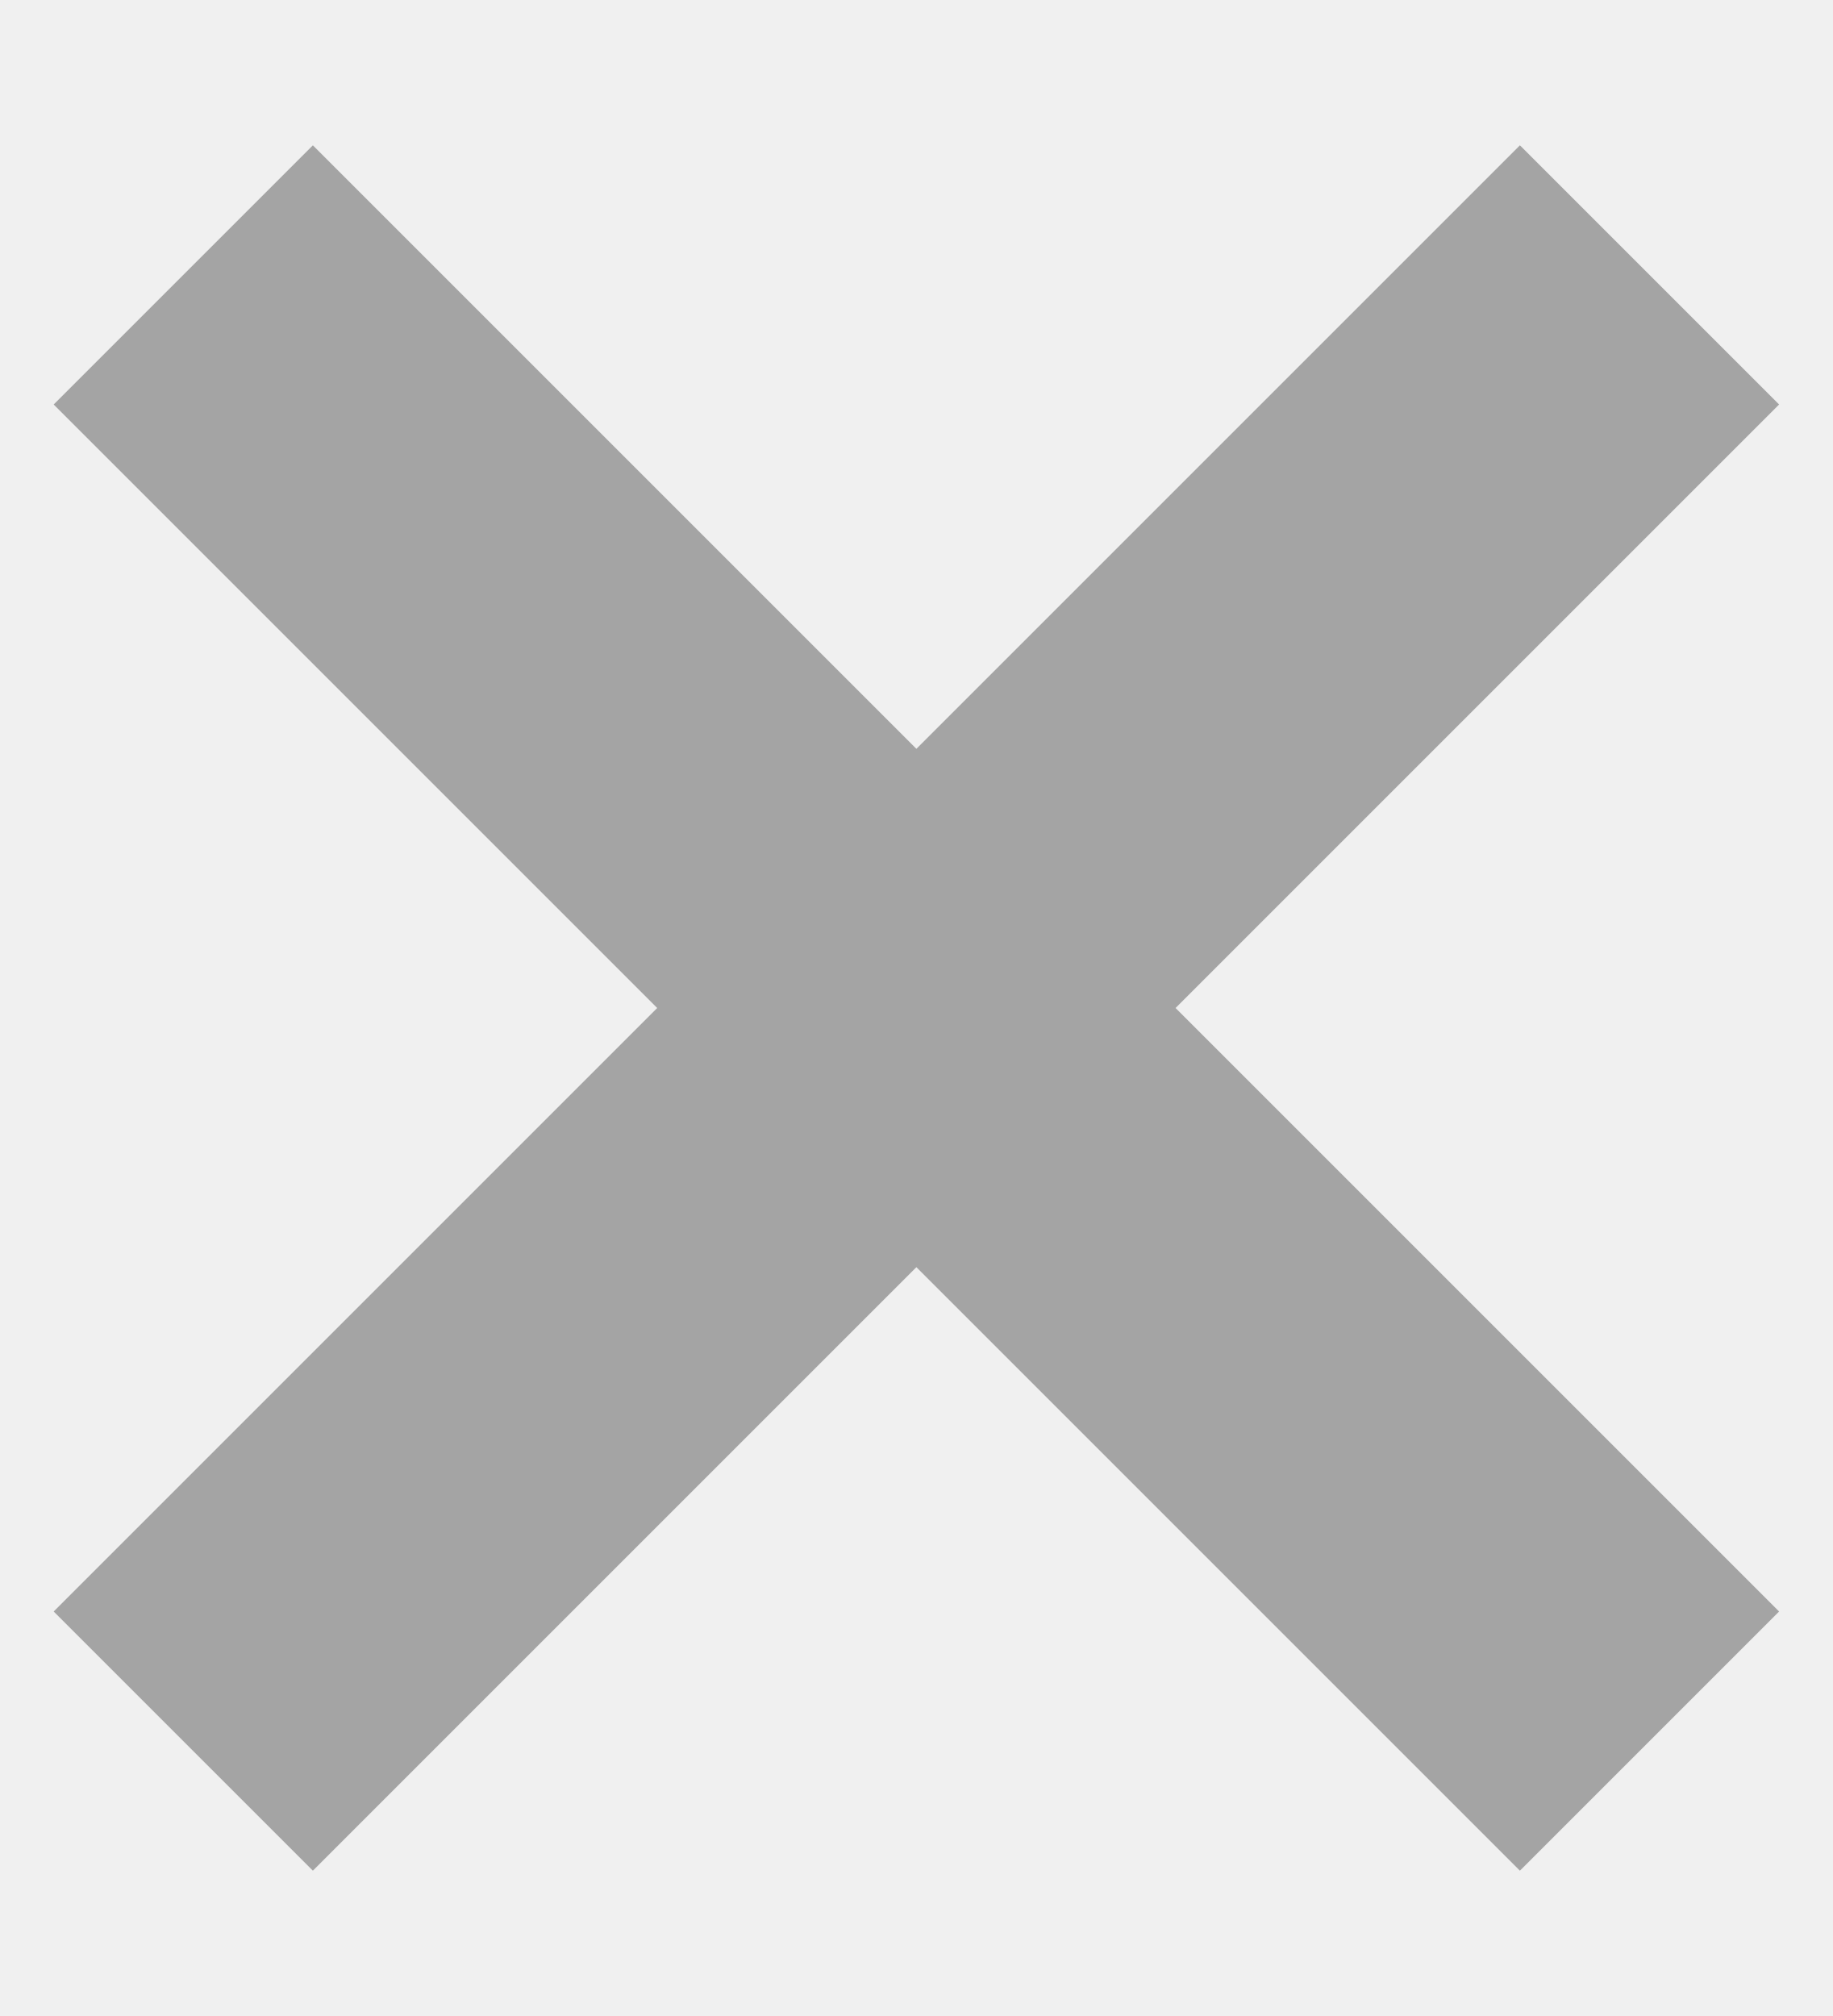
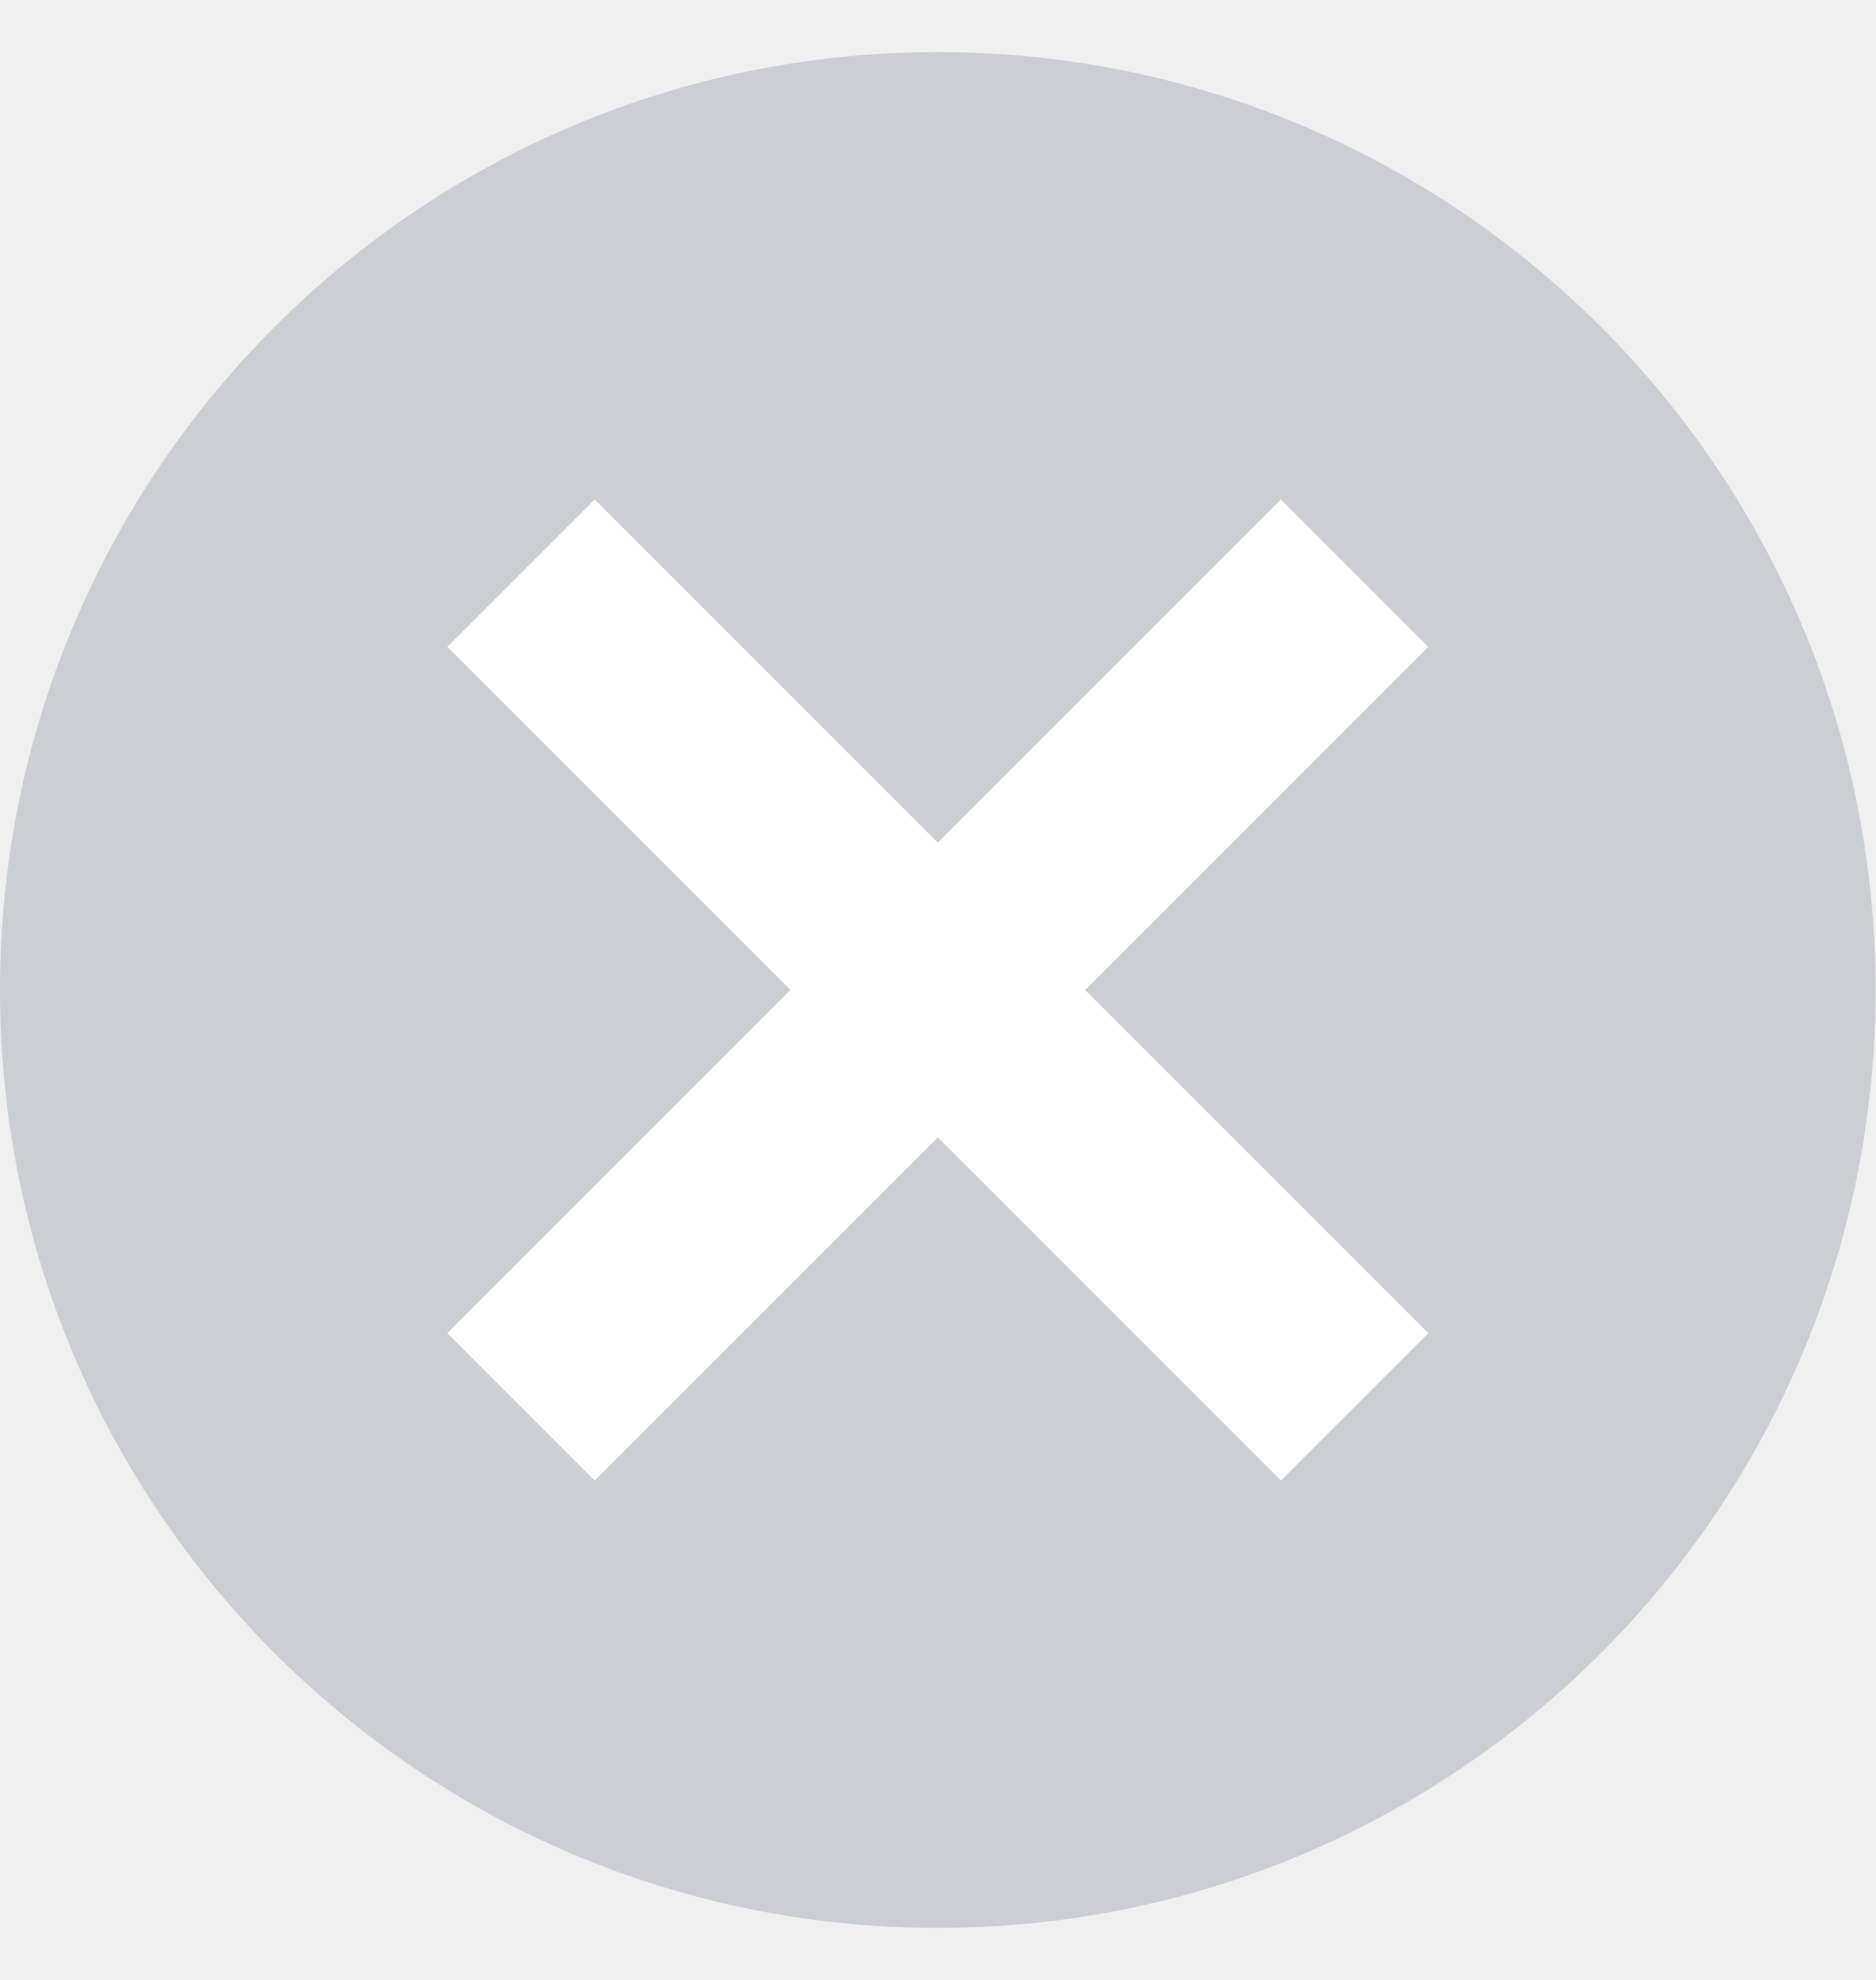
- <svg xmlns="http://www.w3.org/2000/svg" width="10" height="11" viewBox="0 0 10 11" fill="none">
-   <path d="M1 1.5L9 9.5M9 1.5L1 9.5" stroke="#A4A4A4" stroke-width="2" />
+ <svg xmlns="http://www.w3.org/2000/svg" width="18" height="19" viewBox="0 0 18 19" fill="none">
+   <circle cx="9" cy="9.5" r="9" fill="#CCCED5" />
+   <path d="M5 5.5L13 13.5M13 5.5L5 13.5" stroke="white" stroke-width="2" />
</svg>
